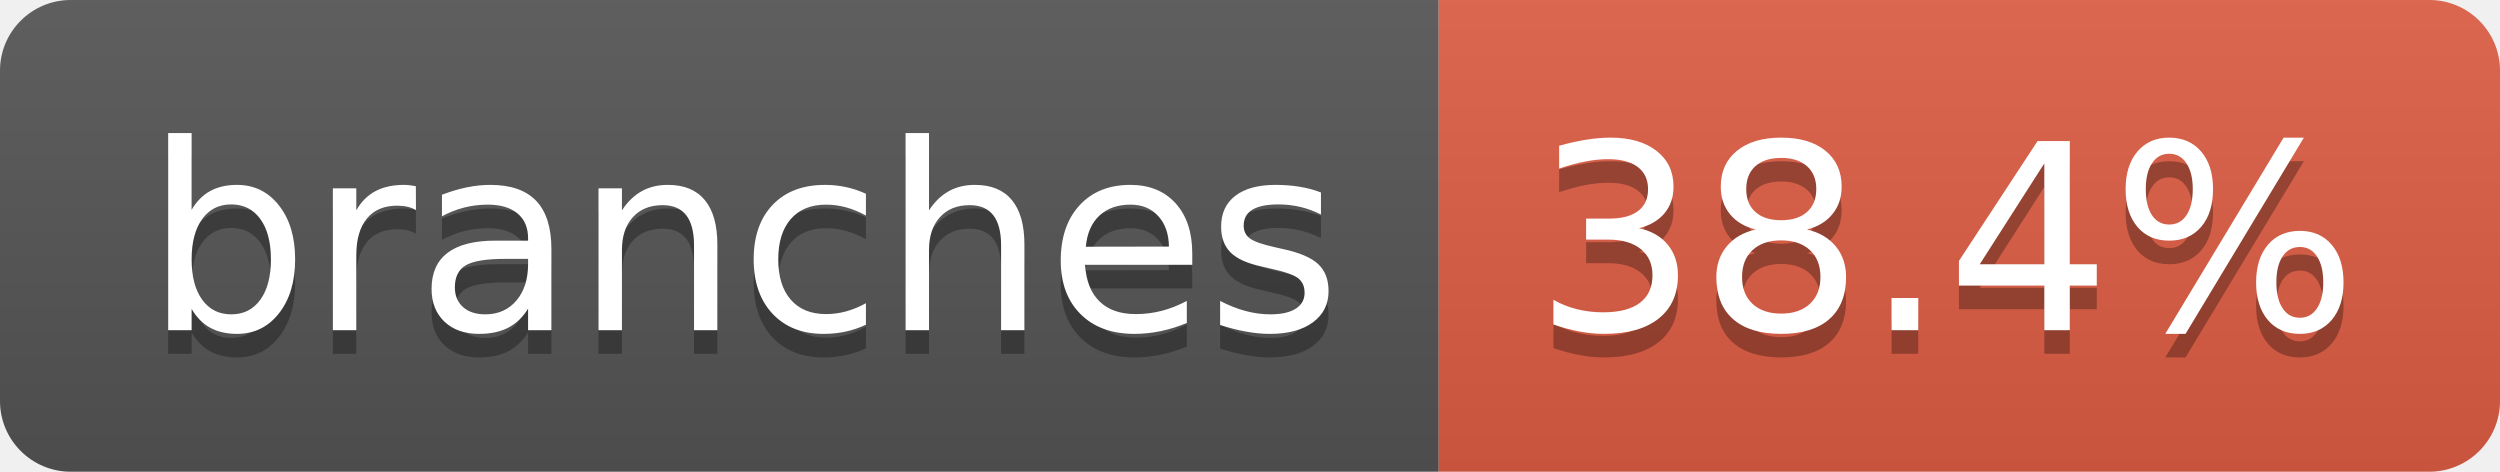
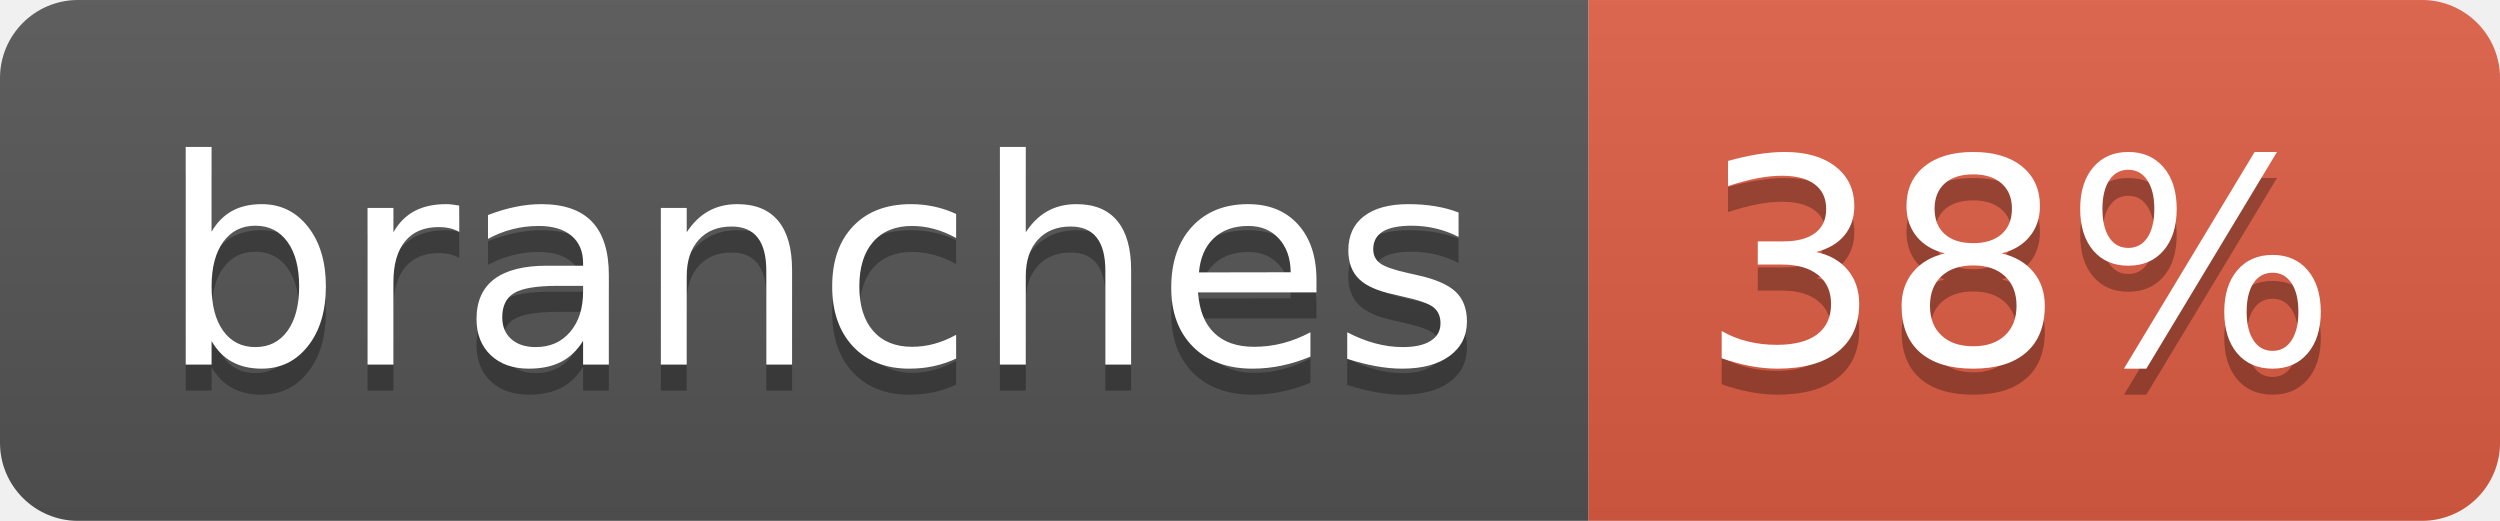
- <svg xmlns="http://www.w3.org/2000/svg" width="106" height="20" role="img" aria-label="branches: 38.4%">
+ <svg xmlns="http://www.w3.org/2000/svg" width="96" height="20" role="img" aria-label="branches: 38%">
  <linearGradient id="s" x2="0" y2="100%">
    <stop offset="0" stop-color="#bbb" stop-opacity=".1" />
    <stop offset="1" stop-opacity=".1" />
  </linearGradient>
  <clipPath id="r">
-     <rect width="106" height="20" rx="3" fill="#fff" />
+     <rect width="96" height="20" rx="3" fill="#fff" />
  </clipPath>
  <g clip-path="url(#r)">
    <rect width="61" height="20" fill="#555" />
-     <rect x="61" width="45" height="20" fill="#e05d44" />
-     <rect width="106" height="20" fill="url(#s)" />
+     <rect x="61" width="35" height="20" fill="#e05d44" />
+     <rect width="96" height="20" fill="url(#s)" />
  </g>
  <g fill="#fff" text-anchor="middle" font-family="Verdana,Geneva,DejaVu Sans,sans-serif" text-rendering="geometricPrecision" font-size="110">
    <text aria-hidden="true" x="315" y="150" fill="#010101" fill-opacity=".3" transform="scale(.1)" textLength="507">branches</text>
    <text x="315" y="140" transform="scale(.1)" fill="#fff" textLength="507">branches</text>
-     <text aria-hidden="true" x="825" y="150" fill="#010101" fill-opacity=".3" transform="scale(.1)" textLength="350">38.4%</text>
-     <text x="825" y="140" transform="scale(.1)" fill="#fff" textLength="350">38.4%</text>
+     <text aria-hidden="true" x="775" y="150" fill="#010101" fill-opacity=".3" transform="scale(.1)" textLength="245">38%</text>
+     <text x="775" y="140" transform="scale(.1)" fill="#fff" textLength="245">38%</text>
  </g>
</svg>
